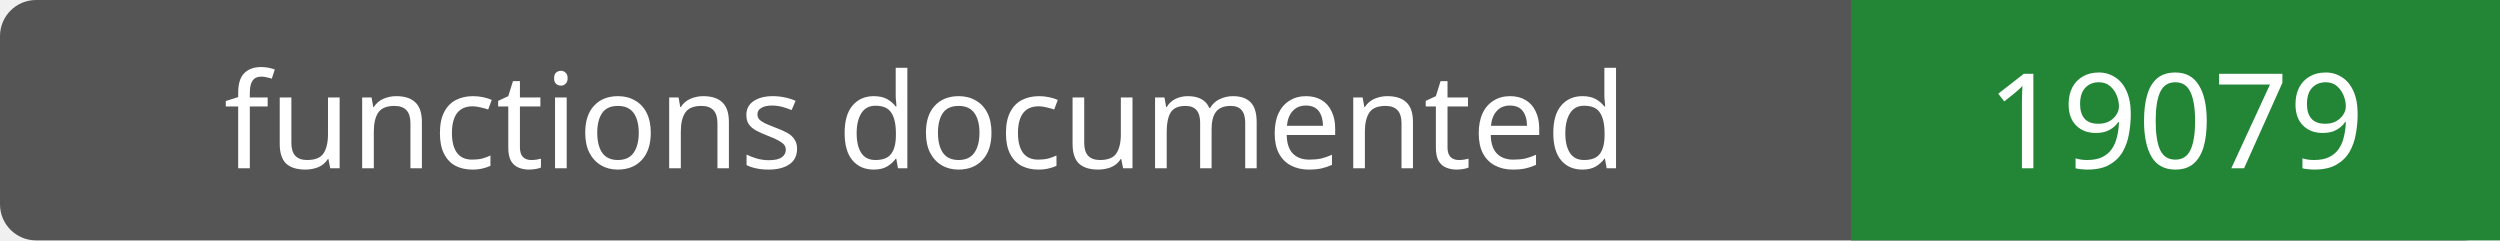
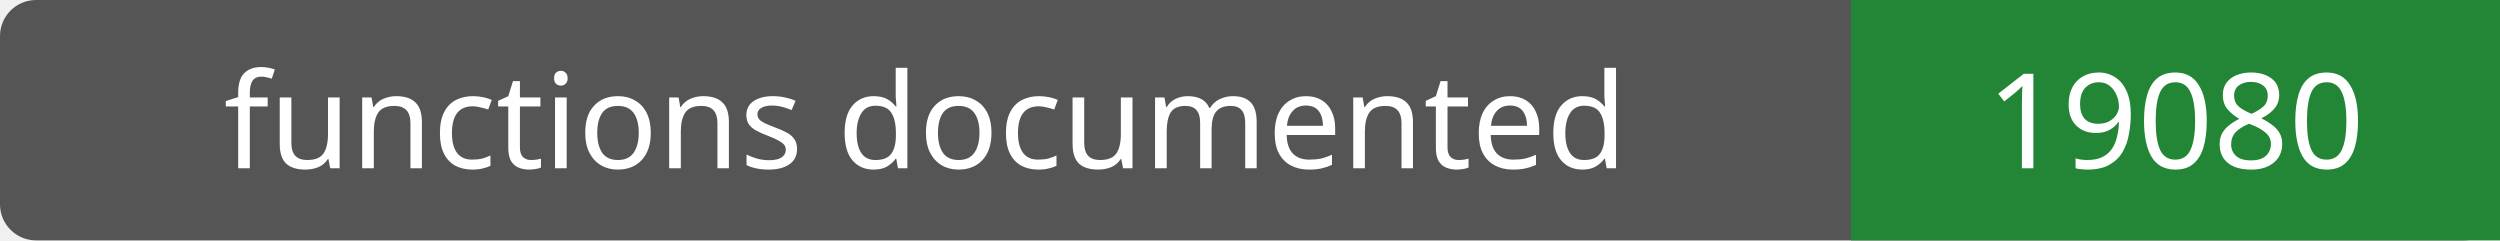
- <svg xmlns="http://www.w3.org/2000/svg" width="208" height="20" role="img" aria-label="functions documented: 19079">
+ <svg xmlns="http://www.w3.org/2000/svg" width="208" height="20" role="img" aria-label="functions documented: 19080">
  <rect width="208" height="20" rx="3" fill="#555" />
  <path fill="#238636" d="M154 0h54v20H154z" />
  <g fill="#fff" text-anchor="middle" font-family="Verdana,sans-serif" font-size="11">
    <text x="77.0" y="14">functions documented</text>
-     <text x="181.0" y="14">19079</text>
+     <text x="181.0" y="14">19080</text>
  </g>
</svg>
